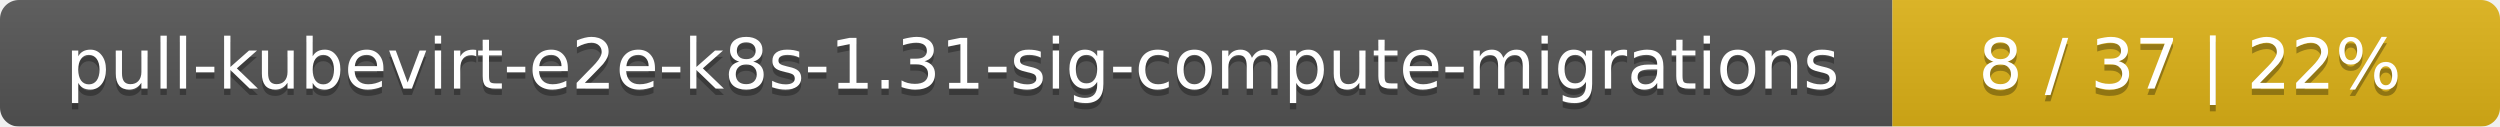
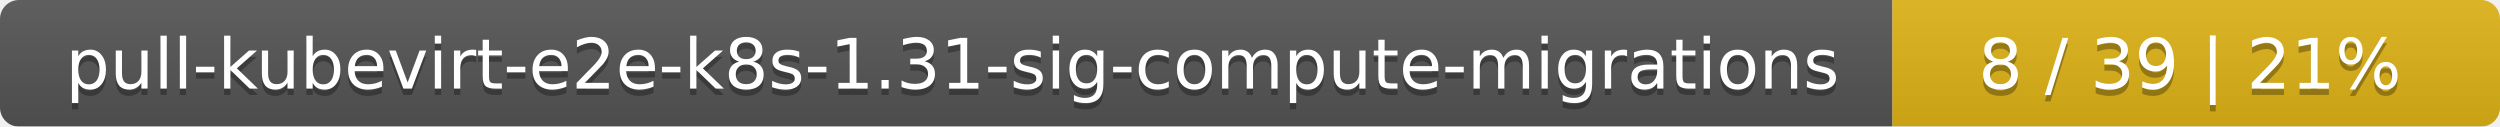
<svg xmlns="http://www.w3.org/2000/svg" width="395" height="20">
  <linearGradient id="smooth" x2="0" y2="100%">
    <stop offset="0" stop-color="#bbb" stop-opacity=".1" />
    <stop offset="1" stop-opacity=".1" />
  </linearGradient>
  <mask id="round">
    <rect width="395" height="20" rx="3" fill="#fff" />
  </mask>
  <g mask="url(#round)">
    <rect width="299" height="20" fill="#555" />
    <rect x="299" width="96" height="20" fill="#dfb317" />
    <rect width="395" height="20" fill="url(#smooth)" />
  </g>
  <g fill="#fff" text-anchor="middle" font-family="DejaVu Sans,Verdana,Geneva,sans-serif" font-size="11">
    <text x="150.5" y="15" fill="#010101" fill-opacity=".3">pull-kubevirt-e2e-k8s-1.31-sig-compute-migrations</text>
    <text x="150.5" y="14">pull-kubevirt-e2e-k8s-1.31-sig-compute-migrations</text>
-     <text x="346" y="15" fill="#010101" fill-opacity=".3">8 / 37    |    22%</text>
-     <text x="346" y="14">8 / 37    |    22%</text>
+     <text x="346" y="15" fill="#010101" fill-opacity=".3">8 / 39    |    21%</text>
+     <text x="346" y="14">8 / 39    |    21%</text>
  </g>
</svg>
